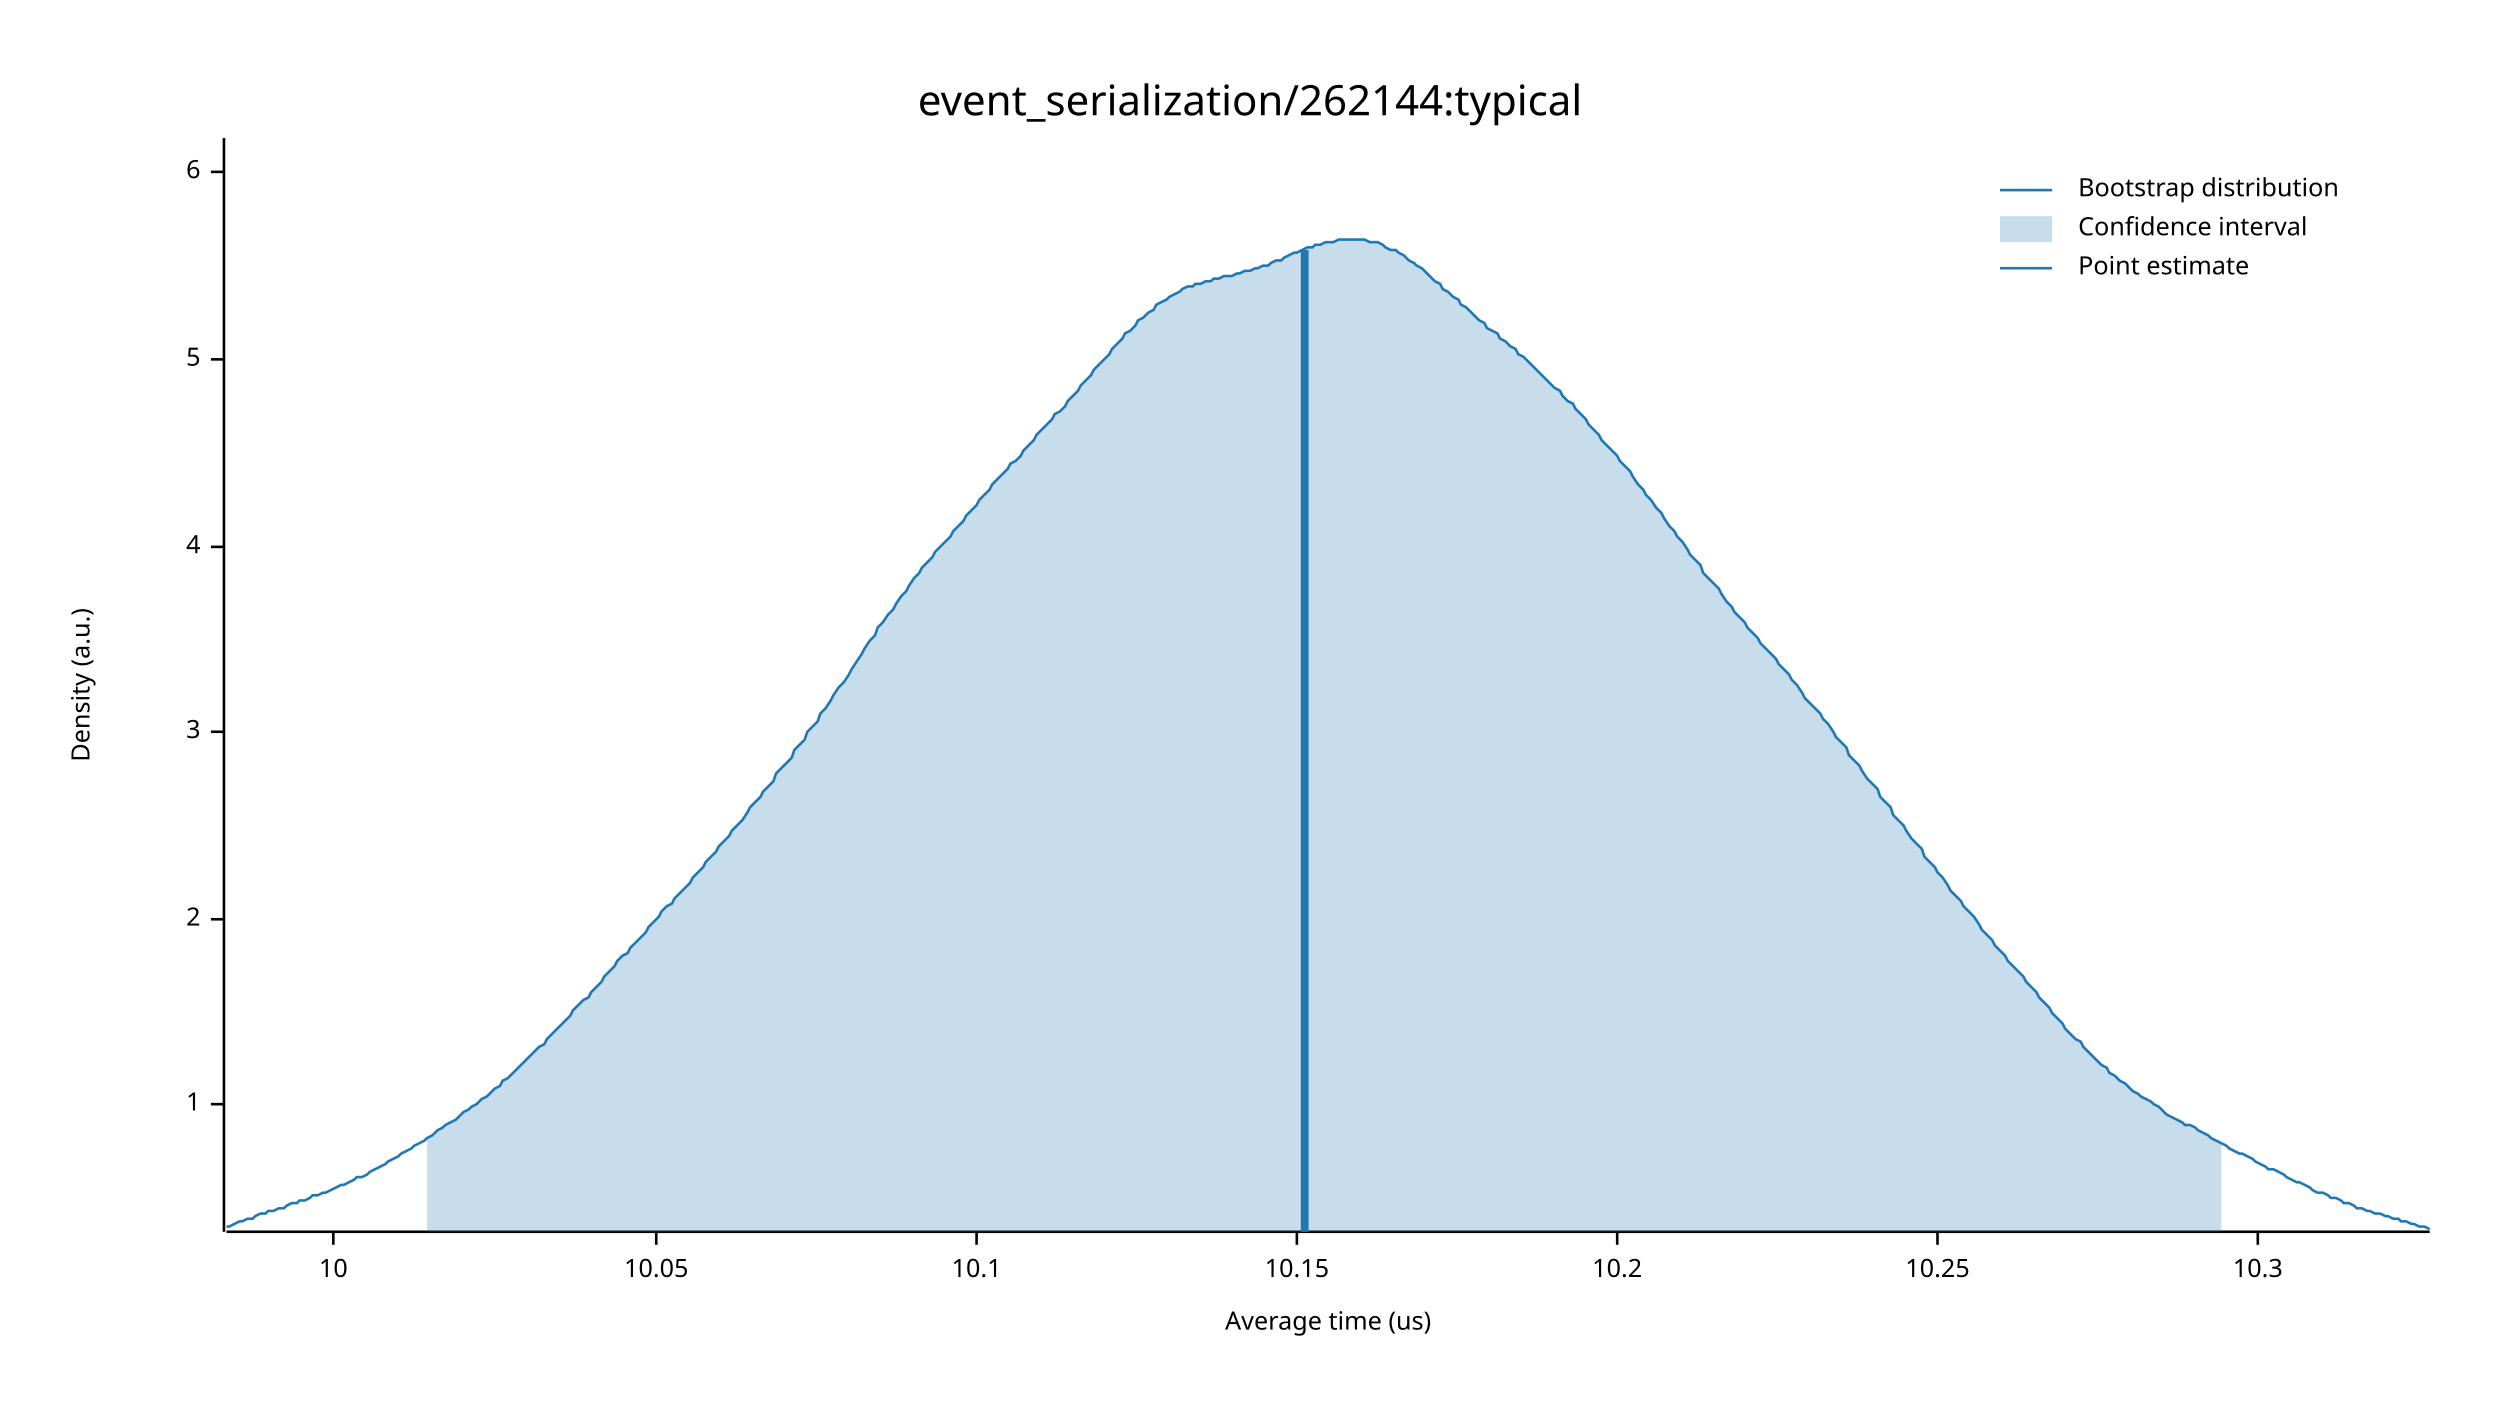
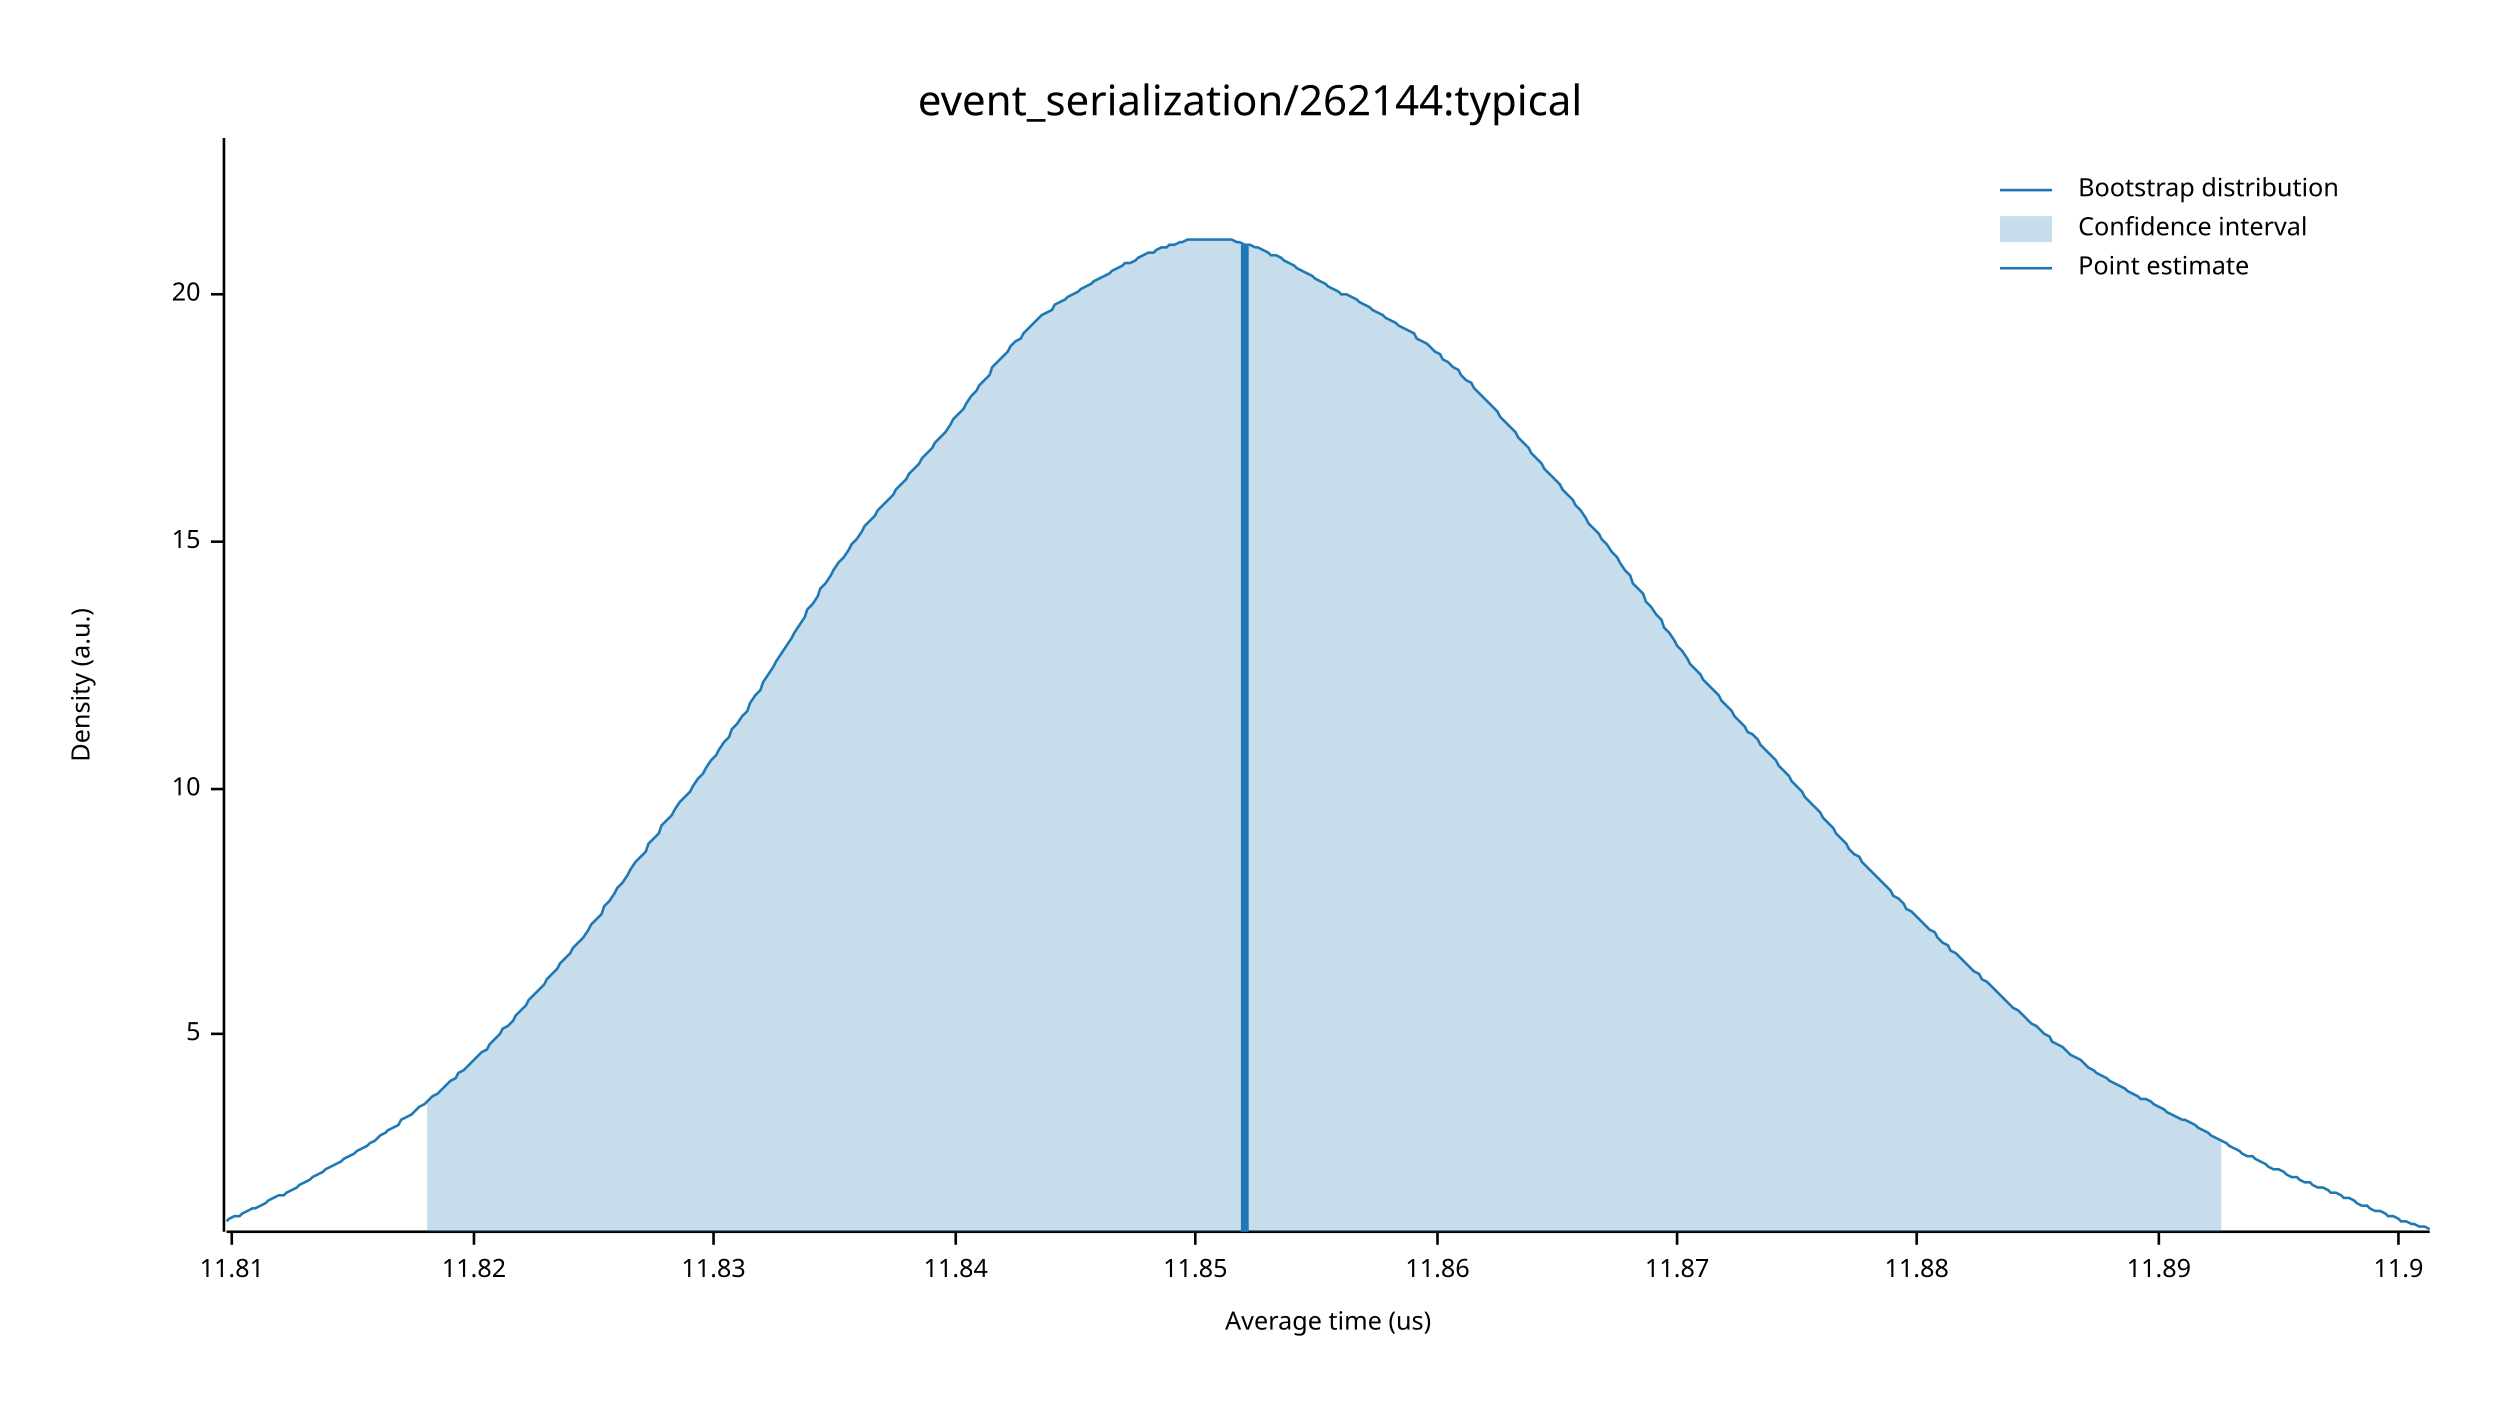
<svg xmlns="http://www.w3.org/2000/svg" width="960" height="540" viewBox="0 0 960 540">
  <text x="480" y="32" dy="0.76em" text-anchor="middle" font-family="sans-serif" font-size="16.129" opacity="1" fill="#000000">
event_serialization/262144:typical
</text>
  <text x="27" y="263" dy="0.76em" text-anchor="middle" font-family="sans-serif" font-size="9.677" opacity="1" fill="#000000" transform="rotate(270, 27, 263)">
Density (a.u.)
</text>
  <text x="510" y="513" dy="-0.5ex" text-anchor="middle" font-family="sans-serif" font-size="9.677" opacity="1" fill="#000000">
Average time (us)
</text>
  <polyline fill="none" opacity="1" stroke="#000000" stroke-width="1" points="86,53 86,473 " />
-   <text x="77" y="424" dy="0.5ex" text-anchor="end" font-family="sans-serif" font-size="9.677" opacity="1" fill="#000000">
- 1
- </text>
-   <polyline fill="none" opacity="1" stroke="#000000" stroke-width="1" points="81,424 86,424 " />
-   <text x="77" y="353" dy="0.5ex" text-anchor="end" font-family="sans-serif" font-size="9.677" opacity="1" fill="#000000">
- 2
- </text>
-   <polyline fill="none" opacity="1" stroke="#000000" stroke-width="1" points="81,353 86,353 " />
-   <text x="77" y="281" dy="0.5ex" text-anchor="end" font-family="sans-serif" font-size="9.677" opacity="1" fill="#000000">
- 3
- </text>
-   <polyline fill="none" opacity="1" stroke="#000000" stroke-width="1" points="81,281 86,281 " />
-   <text x="77" y="210" dy="0.5ex" text-anchor="end" font-family="sans-serif" font-size="9.677" opacity="1" fill="#000000">
- 4
- </text>
-   <polyline fill="none" opacity="1" stroke="#000000" stroke-width="1" points="81,210 86,210 " />
-   <text x="77" y="138" dy="0.5ex" text-anchor="end" font-family="sans-serif" font-size="9.677" opacity="1" fill="#000000">
+   <text x="77" y="397" dy="0.5ex" text-anchor="end" font-family="sans-serif" font-size="9.677" opacity="1" fill="#000000">
5
</text>
-   <polyline fill="none" opacity="1" stroke="#000000" stroke-width="1" points="81,138 86,138 " />
-   <text x="77" y="66" dy="0.5ex" text-anchor="end" font-family="sans-serif" font-size="9.677" opacity="1" fill="#000000">
- 6
- </text>
-   <polyline fill="none" opacity="1" stroke="#000000" stroke-width="1" points="81,66 86,66 " />
-   <polyline fill="none" opacity="1" stroke="#000000" stroke-width="1" points="87,473 933,473 " />
-   <text x="128" y="483" dy="0.76em" text-anchor="middle" font-family="sans-serif" font-size="9.677" opacity="1" fill="#000000">
+   <polyline fill="none" opacity="1" stroke="#000000" stroke-width="1" points="81,397 86,397 " />
+   <text x="77" y="303" dy="0.5ex" text-anchor="end" font-family="sans-serif" font-size="9.677" opacity="1" fill="#000000">
10
</text>
-   <polyline fill="none" opacity="1" stroke="#000000" stroke-width="1" points="128,473 128,478 " />
-   <text x="252" y="483" dy="0.76em" text-anchor="middle" font-family="sans-serif" font-size="9.677" opacity="1" fill="#000000">
- 10.05
+   <polyline fill="none" opacity="1" stroke="#000000" stroke-width="1" points="81,303 86,303 " />
+   <text x="77" y="208" dy="0.5ex" text-anchor="end" font-family="sans-serif" font-size="9.677" opacity="1" fill="#000000">
+ 15
</text>
-   <polyline fill="none" opacity="1" stroke="#000000" stroke-width="1" points="252,473 252,478 " />
-   <text x="375" y="483" dy="0.76em" text-anchor="middle" font-family="sans-serif" font-size="9.677" opacity="1" fill="#000000">
- 10.1
+   <polyline fill="none" opacity="1" stroke="#000000" stroke-width="1" points="81,208 86,208 " />
+   <text x="77" y="113" dy="0.5ex" text-anchor="end" font-family="sans-serif" font-size="9.677" opacity="1" fill="#000000">
+ 20
</text>
-   <polyline fill="none" opacity="1" stroke="#000000" stroke-width="1" points="375,473 375,478 " />
-   <text x="498" y="483" dy="0.76em" text-anchor="middle" font-family="sans-serif" font-size="9.677" opacity="1" fill="#000000">
- 10.15
+   <polyline fill="none" opacity="1" stroke="#000000" stroke-width="1" points="81,113 86,113 " />
+   <polyline fill="none" opacity="1" stroke="#000000" stroke-width="1" points="87,473 933,473 " />
+   <text x="89" y="483" dy="0.76em" text-anchor="middle" font-family="sans-serif" font-size="9.677" opacity="1" fill="#000000">
+ 11.81
</text>
-   <polyline fill="none" opacity="1" stroke="#000000" stroke-width="1" points="498,473 498,478 " />
-   <text x="621" y="483" dy="0.76em" text-anchor="middle" font-family="sans-serif" font-size="9.677" opacity="1" fill="#000000">
- 10.2
+   <polyline fill="none" opacity="1" stroke="#000000" stroke-width="1" points="89,473 89,478 " />
+   <text x="182" y="483" dy="0.76em" text-anchor="middle" font-family="sans-serif" font-size="9.677" opacity="1" fill="#000000">
+ 11.82
</text>
-   <polyline fill="none" opacity="1" stroke="#000000" stroke-width="1" points="621,473 621,478 " />
-   <text x="744" y="483" dy="0.76em" text-anchor="middle" font-family="sans-serif" font-size="9.677" opacity="1" fill="#000000">
- 10.25
+   <polyline fill="none" opacity="1" stroke="#000000" stroke-width="1" points="182,473 182,478 " />
+   <text x="274" y="483" dy="0.76em" text-anchor="middle" font-family="sans-serif" font-size="9.677" opacity="1" fill="#000000">
+ 11.83
</text>
-   <polyline fill="none" opacity="1" stroke="#000000" stroke-width="1" points="744,473 744,478 " />
-   <text x="867" y="483" dy="0.76em" text-anchor="middle" font-family="sans-serif" font-size="9.677" opacity="1" fill="#000000">
- 10.3
+   <polyline fill="none" opacity="1" stroke="#000000" stroke-width="1" points="274,473 274,478 " />
+   <text x="367" y="483" dy="0.76em" text-anchor="middle" font-family="sans-serif" font-size="9.677" opacity="1" fill="#000000">
+ 11.84
</text>
-   <polyline fill="none" opacity="1" stroke="#000000" stroke-width="1" points="867,473 867,478 " />
-   <polyline fill="none" opacity="1" stroke="#1F78B4" stroke-width="1" points="87,471 88,471 90,470 92,469 93,469 95,468 97,468 98,467 100,466 102,466 103,465 105,465 107,464 109,464 110,463 112,462 114,462 115,461 117,461 119,460 120,459 122,459 124,458 125,458 127,457 129,456 131,455 132,455 134,454 136,453 137,452 139,452 141,451 142,450 144,449 146,448 148,447 149,446 151,445 153,444 154,443 156,442 158,441 159,440 161,439 163,438 164,437 166,436 168,434 170,433 171,432 173,431 175,430 176,429 178,427 180,426 181,425 183,424 185,422 187,421 188,420 190,418 192,417 193,415 195,414 197,412 198,411 200,409 202,407 203,406 205,404 207,402 209,401 210,399 212,397 214,395 215,394 217,392 219,390 220,388 222,386 224,384 226,383 227,381 229,379 231,377 232,375 234,373 236,371 237,369 239,367 241,366 242,364 244,362 246,360 248,358 249,356 251,354 253,352 254,350 256,348 258,347 259,345 261,343 263,341 265,339 266,337 268,335 270,333 271,331 273,329 275,327 276,325 278,323 280,321 281,319 283,317 285,315 287,312 288,310 290,308 292,306 293,304 295,302 297,300 298,297 300,295 302,293 304,291 305,288 307,286 309,284 310,281 312,279 314,277 315,274 317,272 319,269 320,267 322,264 324,262 326,259 327,257 329,254 331,251 332,249 334,246 336,244 337,241 339,239 341,236 343,234 344,232 346,229 348,227 349,225 351,222 353,220 354,218 356,216 358,214 359,212 361,210 363,208 365,206 366,204 368,202 370,200 371,198 373,196 375,194 376,192 378,190 380,188 381,186 383,184 385,182 387,180 388,178 390,177 392,175 393,173 395,171 397,169 398,167 400,165 402,163 404,161 405,159 407,158 409,156 410,154 412,152 414,150 415,148 417,146 419,144 420,142 422,140 424,138 426,136 427,134 429,132 431,130 432,128 434,127 436,125 437,123 439,122 441,120 443,119 444,117 446,116 448,115 449,114 451,113 453,112 454,111 456,110 458,110 459,109 461,109 463,108 465,108 466,107 468,107 470,106 471,106 473,106 475,105 476,105 478,104 480,104 482,103 483,103 485,102 487,102 488,101 490,100 492,100 493,99 495,98 497,97 498,97 500,96 502,95 504,95 505,94 507,94 509,93 510,93 512,93 514,92 515,92 517,92 519,92 521,92 522,92 524,92 526,93 527,93 529,93 531,94 532,95 534,96 536,96 537,97 539,98 541,100 543,101 544,102 546,103 548,105 549,106 551,108 553,109 554,111 556,112 558,114 560,115 561,117 563,118 565,120 566,121 568,123 570,124 571,126 573,127 575,128 576,130 578,131 580,133 582,134 583,136 585,137 587,139 588,140 590,142 592,144 593,145 595,147 597,149 599,150 600,152 602,154 604,155 605,157 607,159 609,161 610,163 612,165 614,167 615,169 617,171 619,173 621,175 622,177 624,179 626,181 627,183 629,186 631,188 632,190 634,192 636,195 638,197 639,199 641,202 643,204 644,206 646,208 648,211 649,213 651,215 653,217 654,220 656,222 658,224 660,226 661,228 663,231 665,233 666,235 668,237 670,239 671,241 673,243 675,245 676,247 678,249 680,251 682,253 683,255 685,257 687,259 688,261 690,263 692,266 693,268 695,270 697,272 699,274 700,276 702,278 704,281 705,283 707,285 709,287 710,290 712,292 714,294 715,296 717,299 719,301 721,303 722,306 724,308 726,310 727,313 729,315 731,317 732,319 734,322 736,324 738,326 739,329 741,331 743,333 744,335 746,337 748,340 749,342 751,344 753,346 754,348 756,350 758,352 760,355 761,357 763,359 765,361 766,363 768,365 770,367 771,369 773,371 775,373 777,375 778,377 780,379 782,381 783,383 785,385 787,387 788,389 790,391 792,393 793,395 795,397 797,399 799,400 800,402 802,404 804,406 805,407 807,409 809,410 810,412 812,413 814,415 816,416 817,417 819,419 821,420 822,421 824,422 826,423 827,424 829,425 831,427 832,428 834,429 836,430 838,431 839,432 841,432 843,433 844,434 846,435 848,436 849,437 851,438 853,439 855,440 856,441 858,442 860,443 861,443 863,444 865,445 866,446 868,447 870,448 871,449 873,449 875,450 877,451 878,452 880,453 882,454 883,454 885,455 887,456 888,457 890,458 892,458 894,459 895,460 897,460 899,461 900,462 902,462 904,463 905,464 907,464 909,465 910,465 912,466 914,466 916,467 917,467 919,468 921,468 922,469 924,469 926,470 927,470 929,471 931,471 933,472 " />
-   <polygon opacity="0.25" fill="#1F78B4" points="164,437 166,436 168,434 170,433 171,432 173,431 175,430 176,429 178,427 180,426 181,425 183,424 185,422 187,421 188,420 190,418 192,417 193,415 195,414 197,412 198,411 200,409 202,407 203,406 205,404 207,402 209,401 210,399 212,397 214,395 215,394 217,392 219,390 220,388 222,386 224,384 226,383 227,381 229,379 231,377 232,375 234,373 236,371 237,369 239,367 241,366 242,364 244,362 246,360 248,358 249,356 251,354 253,352 254,350 256,348 258,347 259,345 261,343 263,341 265,339 266,337 268,335 270,333 271,331 273,329 275,327 276,325 278,323 280,321 281,319 283,317 285,315 287,312 288,310 290,308 292,306 293,304 295,302 297,300 298,297 300,295 302,293 304,291 305,288 307,286 309,284 310,281 312,279 314,277 315,274 317,272 319,269 320,267 322,264 324,262 326,259 327,257 329,254 331,251 332,249 334,246 336,244 337,241 339,239 341,236 343,234 344,232 346,229 348,227 349,225 351,222 353,220 354,218 356,216 358,214 359,212 361,210 363,208 365,206 366,204 368,202 370,200 371,198 373,196 375,194 376,192 378,190 380,188 381,186 383,184 385,182 387,180 388,178 390,177 392,175 393,173 395,171 397,169 398,167 400,165 402,163 404,161 405,159 407,158 409,156 410,154 412,152 414,150 415,148 417,146 419,144 420,142 422,140 424,138 426,136 427,134 429,132 431,130 432,128 434,127 436,125 437,123 439,122 441,120 443,119 444,117 446,116 448,115 449,114 451,113 453,112 454,111 456,110 458,110 459,109 461,109 463,108 465,108 466,107 468,107 470,106 471,106 473,106 475,105 476,105 478,104 480,104 482,103 483,103 485,102 487,102 488,101 490,100 492,100 493,99 495,98 497,97 498,97 500,96 502,95 504,95 505,94 507,94 509,93 510,93 512,93 514,92 515,92 517,92 519,92 521,92 522,92 524,92 526,93 527,93 529,93 531,94 532,95 534,96 536,96 537,97 539,98 541,100 543,101 544,102 546,103 548,105 549,106 551,108 553,109 554,111 556,112 558,114 560,115 561,117 563,118 565,120 566,121 568,123 570,124 571,126 573,127 575,128 576,130 578,131 580,133 582,134 583,136 585,137 587,139 588,140 590,142 592,144 593,145 595,147 597,149 599,150 600,152 602,154 604,155 605,157 607,159 609,161 610,163 612,165 614,167 615,169 617,171 619,173 621,175 622,177 624,179 626,181 627,183 629,186 631,188 632,190 634,192 636,195 638,197 639,199 641,202 643,204 644,206 646,208 648,211 649,213 651,215 653,217 654,220 656,222 658,224 660,226 661,228 663,231 665,233 666,235 668,237 670,239 671,241 673,243 675,245 676,247 678,249 680,251 682,253 683,255 685,257 687,259 688,261 690,263 692,266 693,268 695,270 697,272 699,274 700,276 702,278 704,281 705,283 707,285 709,287 710,290 712,292 714,294 715,296 717,299 719,301 721,303 722,306 724,308 726,310 727,313 729,315 731,317 732,319 734,322 736,324 738,326 739,329 741,331 743,333 744,335 746,337 748,340 749,342 751,344 753,346 754,348 756,350 758,352 760,355 761,357 763,359 765,361 766,363 768,365 770,367 771,369 773,371 775,373 777,375 778,377 780,379 782,381 783,383 785,385 787,387 788,389 790,391 792,393 793,395 795,397 797,399 799,400 800,402 802,404 804,406 805,407 807,409 809,410 810,412 812,413 814,415 816,416 817,417 819,419 821,420 822,421 824,422 826,423 827,424 829,425 831,427 832,428 834,429 836,430 838,431 839,432 841,432 843,433 844,434 846,435 848,436 849,437 851,438 853,439 853,473 164,473 " />
-   <polyline fill="none" opacity="1" stroke="#1F78B4" stroke-width="3" points="501,473 501,96 " />
+   <polyline fill="none" opacity="1" stroke="#000000" stroke-width="1" points="367,473 367,478 " />
+   <text x="459" y="483" dy="0.76em" text-anchor="middle" font-family="sans-serif" font-size="9.677" opacity="1" fill="#000000">
+ 11.85
+ </text>
+   <polyline fill="none" opacity="1" stroke="#000000" stroke-width="1" points="459,473 459,478 " />
+   <text x="552" y="483" dy="0.76em" text-anchor="middle" font-family="sans-serif" font-size="9.677" opacity="1" fill="#000000">
+ 11.86
+ </text>
+   <polyline fill="none" opacity="1" stroke="#000000" stroke-width="1" points="552,473 552,478 " />
+   <text x="644" y="483" dy="0.76em" text-anchor="middle" font-family="sans-serif" font-size="9.677" opacity="1" fill="#000000">
+ 11.87
+ </text>
+   <polyline fill="none" opacity="1" stroke="#000000" stroke-width="1" points="644,473 644,478 " />
+   <text x="736" y="483" dy="0.76em" text-anchor="middle" font-family="sans-serif" font-size="9.677" opacity="1" fill="#000000">
+ 11.88
+ </text>
+   <polyline fill="none" opacity="1" stroke="#000000" stroke-width="1" points="736,473 736,478 " />
+   <text x="829" y="483" dy="0.76em" text-anchor="middle" font-family="sans-serif" font-size="9.677" opacity="1" fill="#000000">
+ 11.89
+ </text>
+   <polyline fill="none" opacity="1" stroke="#000000" stroke-width="1" points="829,473 829,478 " />
+   <text x="921" y="483" dy="0.76em" text-anchor="middle" font-family="sans-serif" font-size="9.677" opacity="1" fill="#000000">
+ 11.9
+ </text>
+   <polyline fill="none" opacity="1" stroke="#000000" stroke-width="1" points="921,473 921,478 " />
+   <polyline fill="none" opacity="1" stroke="#1F78B4" stroke-width="1" points="87,469 88,468 90,467 92,467 93,466 95,465 97,464 98,464 100,463 102,462 103,461 105,460 107,459 109,459 110,458 112,457 114,456 115,455 117,454 119,453 120,452 122,451 124,450 125,449 127,448 129,447 131,446 132,445 134,444 136,443 137,442 139,441 141,440 142,439 144,438 146,436 148,435 149,434 151,433 153,432 154,430 156,429 158,428 159,427 161,425 163,424 164,423 166,421 168,420 170,418 171,417 173,415 175,414 176,412 178,411 180,409 181,408 183,406 185,404 187,403 188,401 190,399 192,397 193,395 195,394 197,392 198,390 200,388 202,386 203,384 205,382 207,380 209,378 210,376 212,374 214,372 215,370 217,368 219,366 220,364 222,362 224,360 226,357 227,355 229,353 231,351 232,348 234,346 236,343 237,341 239,339 241,336 242,334 244,331 246,329 248,327 249,324 251,322 253,320 254,317 256,315 258,313 259,311 261,308 263,306 265,304 266,302 268,299 270,297 271,295 273,292 275,290 276,288 278,285 280,283 281,280 283,278 285,275 287,273 288,270 290,267 292,265 293,262 295,259 297,256 298,254 300,251 302,248 304,245 305,243 307,240 309,237 310,234 312,232 314,229 315,226 317,224 319,221 320,219 322,216 324,214 326,211 327,209 329,207 331,204 332,202 334,200 336,198 337,196 339,194 341,192 343,190 344,188 346,186 348,184 349,182 351,180 353,178 354,176 356,174 358,172 359,170 361,168 363,166 365,163 366,161 368,159 370,157 371,155 373,152 375,150 376,148 378,146 380,144 381,141 383,139 385,137 387,135 388,133 390,131 392,130 393,128 395,126 397,124 398,123 400,121 402,120 404,119 405,117 407,116 409,115 410,114 412,113 414,112 415,111 417,110 419,109 420,108 422,107 424,106 426,105 427,104 429,103 431,102 432,101 434,101 436,100 437,99 439,98 441,97 443,97 444,96 446,95 448,95 449,94 451,94 453,93 454,93 456,92 458,92 459,92 461,92 463,92 465,92 466,92 468,92 470,92 471,92 473,92 475,93 476,93 478,94 480,94 482,95 483,95 485,96 487,97 488,98 490,98 492,99 493,100 495,101 497,102 498,103 500,104 502,105 504,106 505,107 507,108 509,109 510,110 512,111 514,112 515,113 517,113 519,114 521,115 522,116 524,117 526,118 527,119 529,120 531,121 532,122 534,123 536,124 537,125 539,126 541,127 543,128 544,130 546,131 548,132 549,133 551,135 553,136 554,138 556,139 558,141 560,142 561,144 563,146 565,147 566,149 568,151 570,153 571,154 573,156 575,158 576,160 578,162 580,164 582,166 583,168 585,170 587,172 588,174 590,176 592,178 593,180 595,182 597,184 599,186 600,188 602,190 604,192 605,194 607,196 609,199 610,201 612,203 614,205 615,207 617,209 619,212 621,214 622,216 624,219 626,221 627,224 629,226 631,228 632,231 634,233 636,236 638,238 639,241 641,243 643,246 644,248 646,250 648,253 649,255 651,257 653,259 654,261 656,263 658,265 660,267 661,269 663,271 665,273 666,275 668,277 670,279 671,281 673,282 675,284 676,286 678,288 680,290 682,292 683,294 685,296 687,298 688,300 690,302 692,304 693,306 695,308 697,310 699,312 700,314 702,316 704,318 705,320 707,322 709,324 710,326 712,328 714,329 715,331 717,333 719,335 721,337 722,338 724,340 726,342 727,344 729,345 731,347 732,349 734,350 736,352 738,354 739,355 741,357 743,358 744,360 746,362 748,363 749,365 751,366 753,368 754,369 756,371 758,373 760,374 761,376 763,377 765,379 766,380 768,382 770,384 771,385 773,387 775,388 777,390 778,391 780,393 782,394 783,395 785,397 787,398 788,400 790,401 792,402 793,403 795,405 797,406 799,407 800,408 802,410 804,411 805,412 807,413 809,414 810,415 812,416 814,417 816,418 817,419 819,420 821,421 822,422 824,422 826,423 827,424 829,425 831,426 832,427 834,428 836,429 838,430 839,430 841,431 843,432 844,433 846,434 848,435 849,436 851,437 853,438 855,439 856,440 858,441 860,442 861,443 863,444 865,444 866,445 868,446 870,447 871,448 873,449 875,449 877,450 878,451 880,452 882,452 883,453 885,454 887,454 888,455 890,456 892,456 894,457 895,458 897,458 899,459 900,460 902,460 904,461 905,462 907,463 909,463 910,464 912,465 914,465 916,466 917,467 919,467 921,468 922,469 924,469 926,470 927,470 929,471 931,471 933,472 " />
+   <polygon opacity="0.25" fill="#1F78B4" points="164,423 166,421 168,420 170,418 171,417 173,415 175,414 176,412 178,411 180,409 181,408 183,406 185,404 187,403 188,401 190,399 192,397 193,395 195,394 197,392 198,390 200,388 202,386 203,384 205,382 207,380 209,378 210,376 212,374 214,372 215,370 217,368 219,366 220,364 222,362 224,360 226,357 227,355 229,353 231,351 232,348 234,346 236,343 237,341 239,339 241,336 242,334 244,331 246,329 248,327 249,324 251,322 253,320 254,317 256,315 258,313 259,311 261,308 263,306 265,304 266,302 268,299 270,297 271,295 273,292 275,290 276,288 278,285 280,283 281,280 283,278 285,275 287,273 288,270 290,267 292,265 293,262 295,259 297,256 298,254 300,251 302,248 304,245 305,243 307,240 309,237 310,234 312,232 314,229 315,226 317,224 319,221 320,219 322,216 324,214 326,211 327,209 329,207 331,204 332,202 334,200 336,198 337,196 339,194 341,192 343,190 344,188 346,186 348,184 349,182 351,180 353,178 354,176 356,174 358,172 359,170 361,168 363,166 365,163 366,161 368,159 370,157 371,155 373,152 375,150 376,148 378,146 380,144 381,141 383,139 385,137 387,135 388,133 390,131 392,130 393,128 395,126 397,124 398,123 400,121 402,120 404,119 405,117 407,116 409,115 410,114 412,113 414,112 415,111 417,110 419,109 420,108 422,107 424,106 426,105 427,104 429,103 431,102 432,101 434,101 436,100 437,99 439,98 441,97 443,97 444,96 446,95 448,95 449,94 451,94 453,93 454,93 456,92 458,92 459,92 461,92 463,92 465,92 466,92 468,92 470,92 471,92 473,92 475,93 476,93 478,94 480,94 482,95 483,95 485,96 487,97 488,98 490,98 492,99 493,100 495,101 497,102 498,103 500,104 502,105 504,106 505,107 507,108 509,109 510,110 512,111 514,112 515,113 517,113 519,114 521,115 522,116 524,117 526,118 527,119 529,120 531,121 532,122 534,123 536,124 537,125 539,126 541,127 543,128 544,130 546,131 548,132 549,133 551,135 553,136 554,138 556,139 558,141 560,142 561,144 563,146 565,147 566,149 568,151 570,153 571,154 573,156 575,158 576,160 578,162 580,164 582,166 583,168 585,170 587,172 588,174 590,176 592,178 593,180 595,182 597,184 599,186 600,188 602,190 604,192 605,194 607,196 609,199 610,201 612,203 614,205 615,207 617,209 619,212 621,214 622,216 624,219 626,221 627,224 629,226 631,228 632,231 634,233 636,236 638,238 639,241 641,243 643,246 644,248 646,250 648,253 649,255 651,257 653,259 654,261 656,263 658,265 660,267 661,269 663,271 665,273 666,275 668,277 670,279 671,281 673,282 675,284 676,286 678,288 680,290 682,292 683,294 685,296 687,298 688,300 690,302 692,304 693,306 695,308 697,310 699,312 700,314 702,316 704,318 705,320 707,322 709,324 710,326 712,328 714,329 715,331 717,333 719,335 721,337 722,338 724,340 726,342 727,344 729,345 731,347 732,349 734,350 736,352 738,354 739,355 741,357 743,358 744,360 746,362 748,363 749,365 751,366 753,368 754,369 756,371 758,373 760,374 761,376 763,377 765,379 766,380 768,382 770,384 771,385 773,387 775,388 777,390 778,391 780,393 782,394 783,395 785,397 787,398 788,400 790,401 792,402 793,403 795,405 797,406 799,407 800,408 802,410 804,411 805,412 807,413 809,414 810,415 812,416 814,417 816,418 817,419 819,420 821,421 822,422 824,422 826,423 827,424 829,425 831,426 832,427 834,428 836,429 838,430 839,430 841,431 843,432 844,433 846,434 848,435 849,436 851,437 853,438 853,473 164,473 " />
+   <polyline fill="none" opacity="1" stroke="#1F78B4" stroke-width="3" points="478,473 478,94 " />
  <text x="798" y="68" dy="0.76em" text-anchor="start" font-family="sans-serif" font-size="9.677" opacity="1" fill="#000000">
Bootstrap distribution
</text>
  <text x="798" y="83" dy="0.76em" text-anchor="start" font-family="sans-serif" font-size="9.677" opacity="1" fill="#000000">
Confidence interval
</text>
  <text x="798" y="98" dy="0.76em" text-anchor="start" font-family="sans-serif" font-size="9.677" opacity="1" fill="#000000">
Point estimate
</text>
  <polyline fill="none" opacity="1" stroke="#1F78B4" stroke-width="1" points="768,73 788,73 " />
  <rect x="768" y="83" width="20" height="10" opacity="0.25" fill="#1F78B4" stroke="none" />
  <polyline fill="none" opacity="1" stroke="#1F78B4" stroke-width="1" points="768,103 788,103 " />
</svg>
